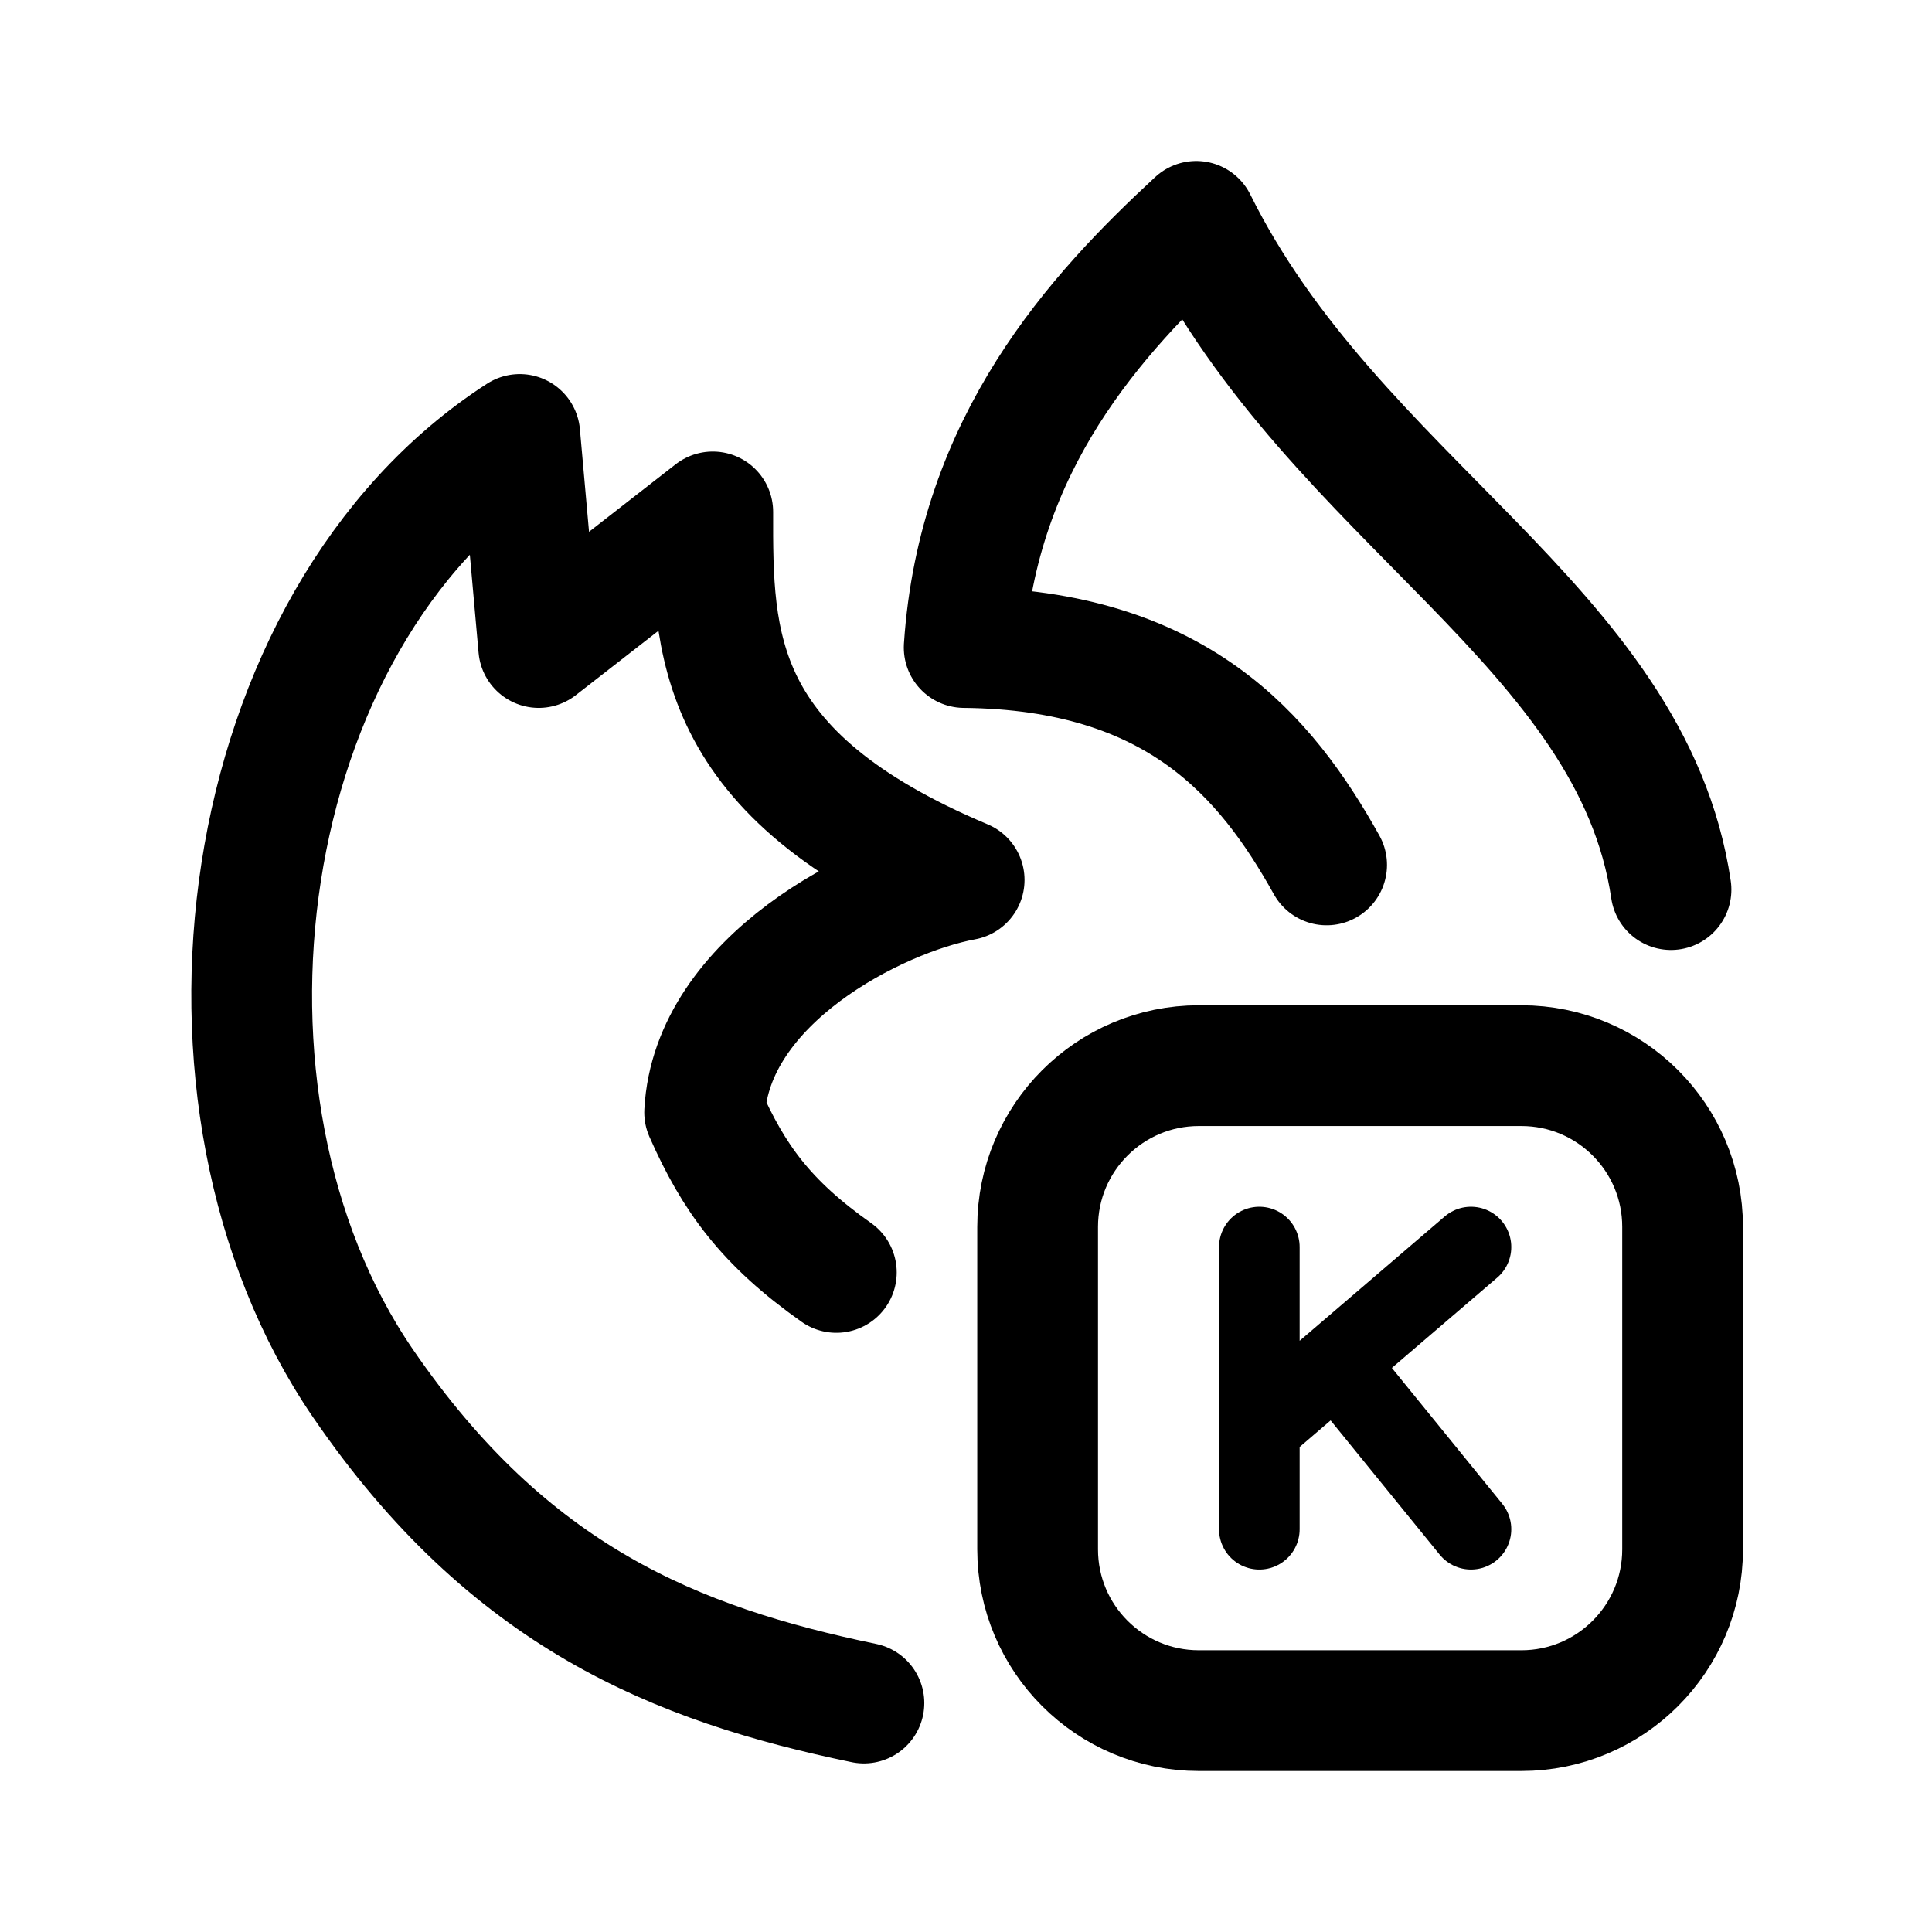
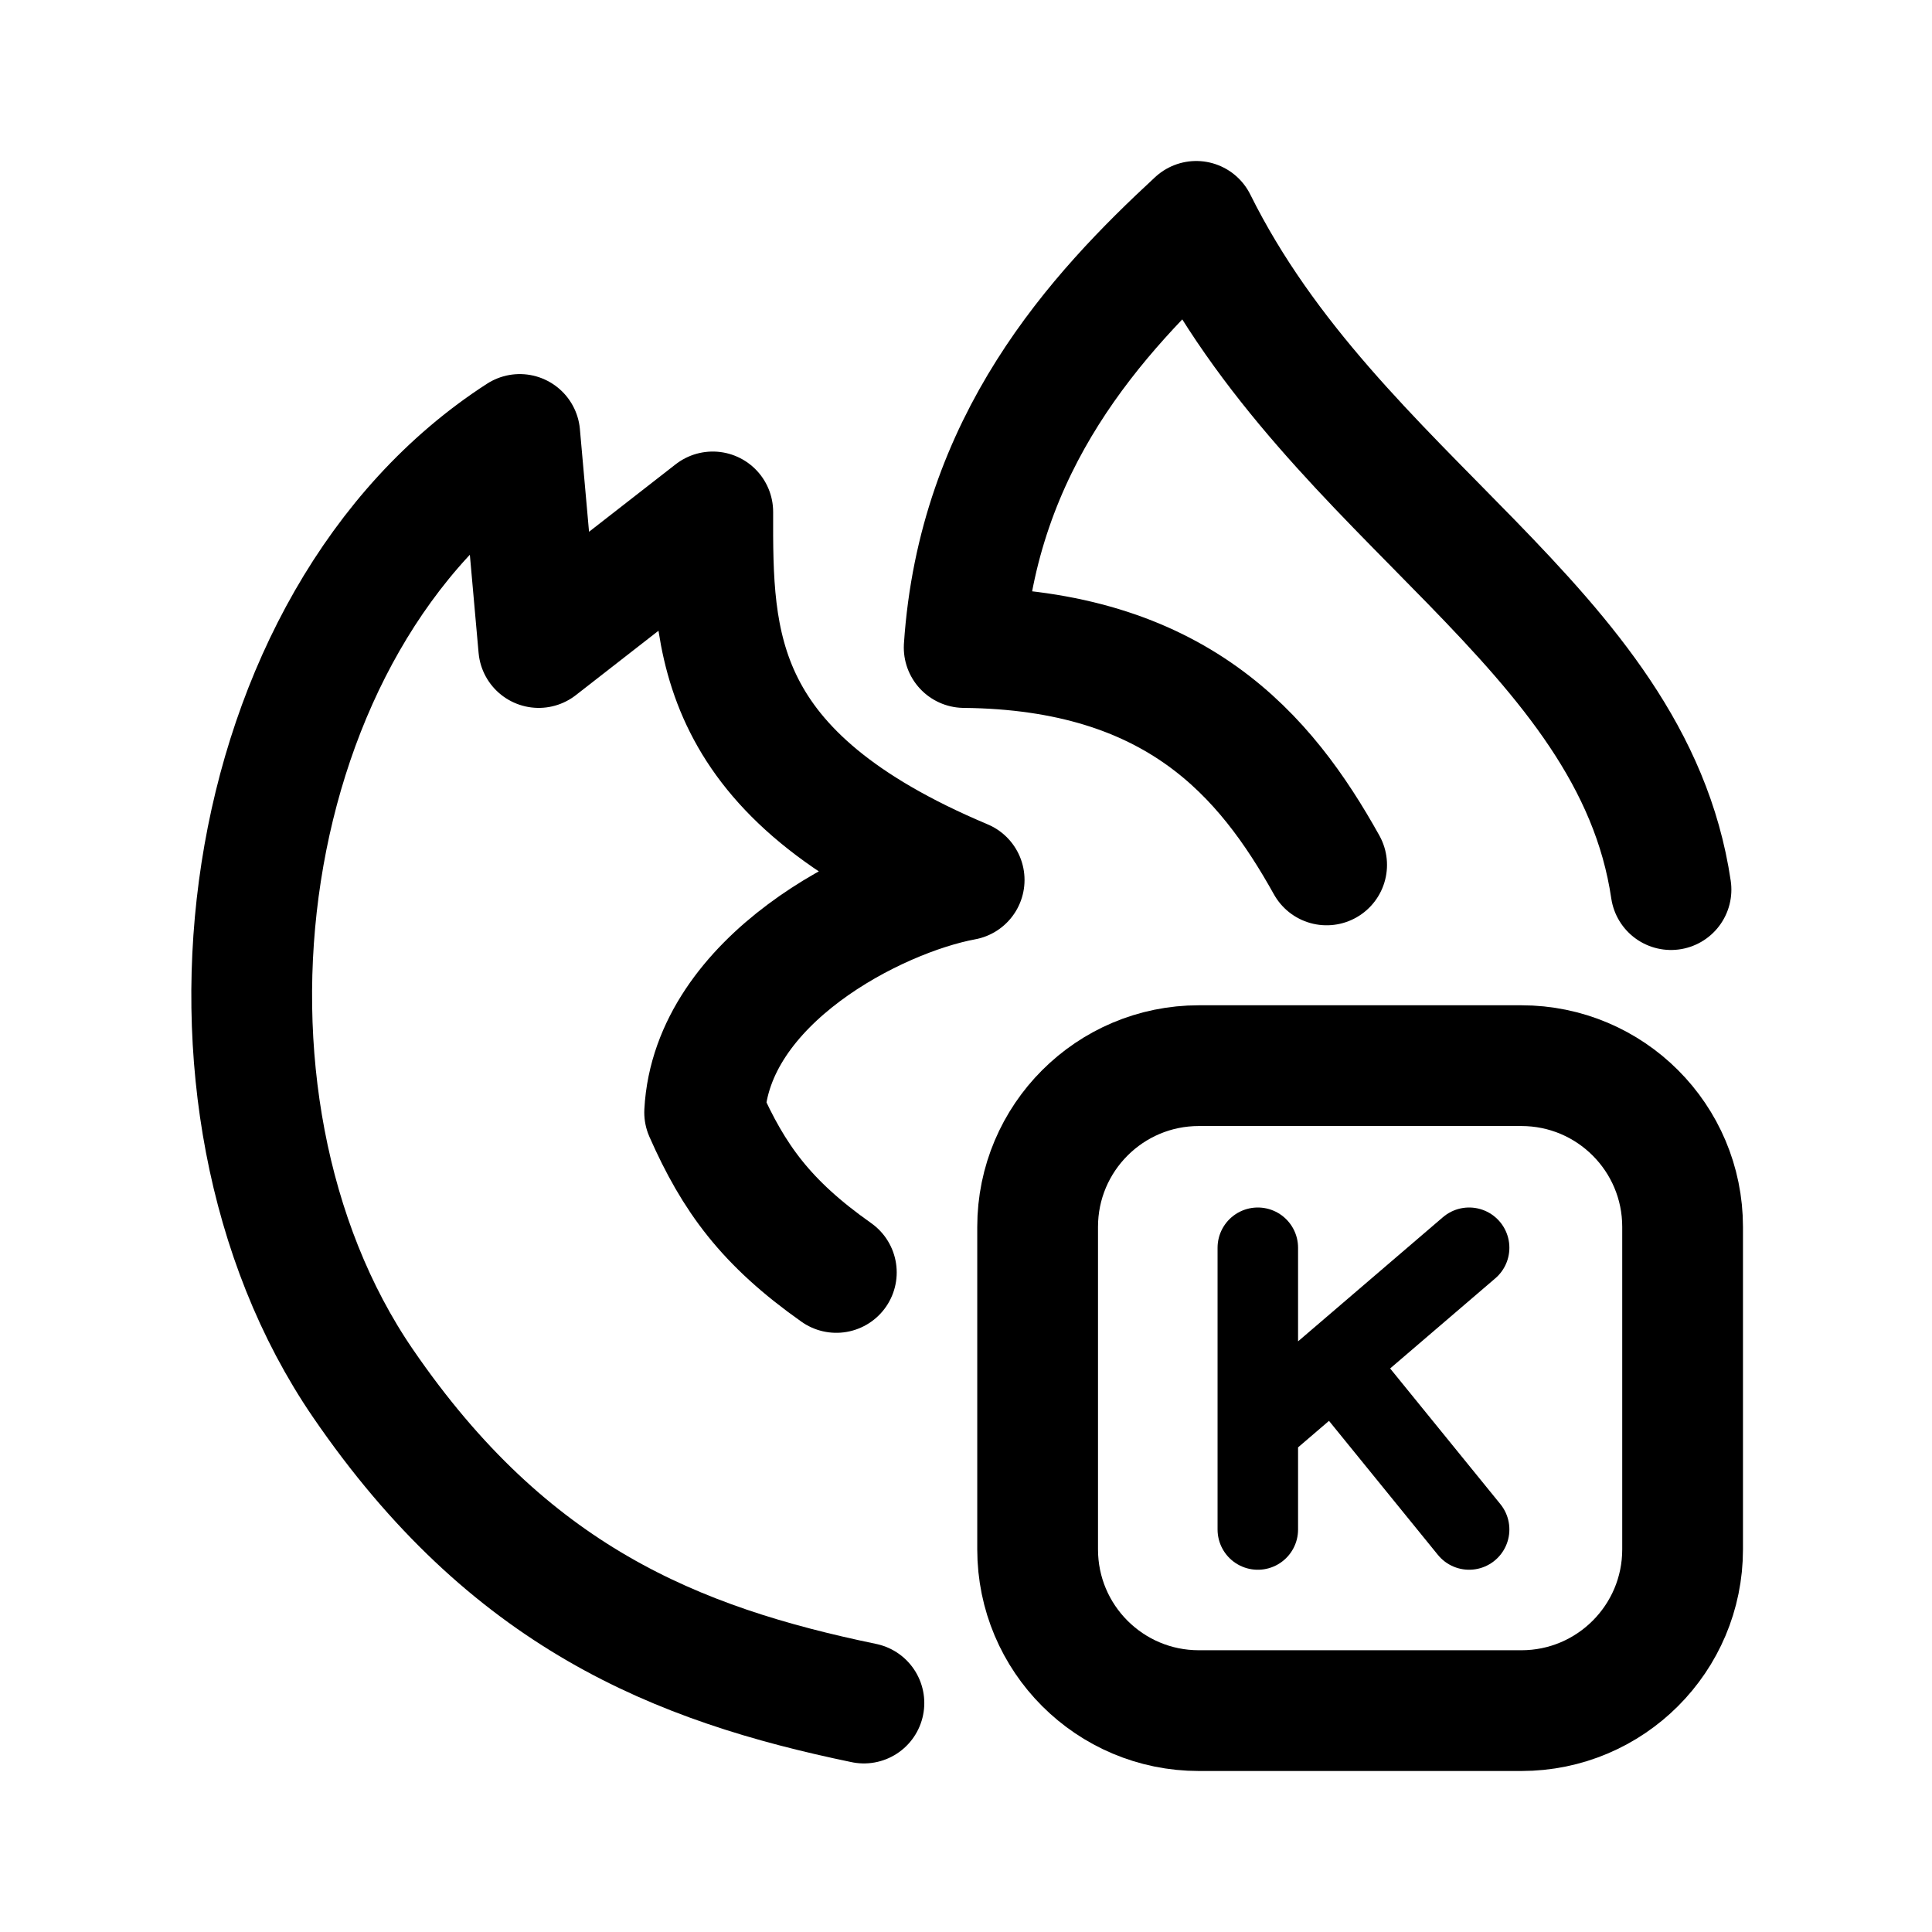
- <svg xmlns="http://www.w3.org/2000/svg" width="192" height="192" fill="none" stroke="#000" stroke-linecap="round" stroke-width="12" viewBox="0 0 192 192">
-   <path stroke-width="8.012" d="M125.151 151.973V123.93m0 18.027 21.032-18.027m0 28.042-13.02-16.024" />
-   <path d="M103.118 121.928a16.024 16.025 0 0 1 16.024-16.025h32.049c8.853 0 16.024 7.171 16.024 16.025v32.048A16.024 16.024 0 0 1 151.191 170h-32.049c-8.853 0-16.024-7.17-16.024-16.024z" />
-   <path stroke-linejoin="round" d="M83.114 126.453c-6.985-4.93-10.198-9.357-13.087-15.904.7-13.131 17.026-21.48 25.79-23.1-24.975-10.508-25.014-23.538-24.983-36.575L53.538 64.35l-1.885-21.174v0c-28.47 18.374-34.855 66.132-15.595 94.277 14.528 21.229 31.11 27.92 49.797 31.794m80.207-80.839C162.201 62.242 132.674 49.8 118.88 22c-9.976 9.219-21.7 21.994-23.061 42.35 21.045.21 29.938 10.69 36.02 21.604" />
+ <svg xmlns="http://www.w3.org/2000/svg" width="192" height="192" viewBox="0 0 192 192" fill="none">
+   <path d="M125 152v-28m0 17.999L146 124m0 27.999L133 136" stroke="#000" stroke-width="8" stroke-linecap="round" />
+   <path d="M103.118 121.928a16.024 16.024 0 0 1 16.024-16.025h32.049c8.853 0 16.024 7.171 16.024 16.025v32.048A16.024 16.024 0 0 1 151.191 170h-32.049c-8.853 0-16.024-7.17-16.024-16.024v-32.048Z" stroke="#000" stroke-width="12" stroke-linecap="round" />
+   <path d="M83.114 126.453c-6.985-4.93-10.198-9.357-13.087-15.904.7-13.131 17.026-21.48 25.79-23.1-24.975-10.508-25.014-23.538-24.983-36.575L53.538 64.35l-1.885-21.174c-28.47 18.374-34.855 66.132-15.595 94.277 14.528 21.229 31.11 27.92 49.797 31.794m80.207-80.839C162.201 62.242 132.674 49.8 118.88 22c-9.976 9.219-21.7 21.994-23.061 42.35 21.045.21 29.938 10.69 36.02 21.604" stroke="#000" stroke-width="12" stroke-linecap="round" stroke-linejoin="round" />
</svg>
